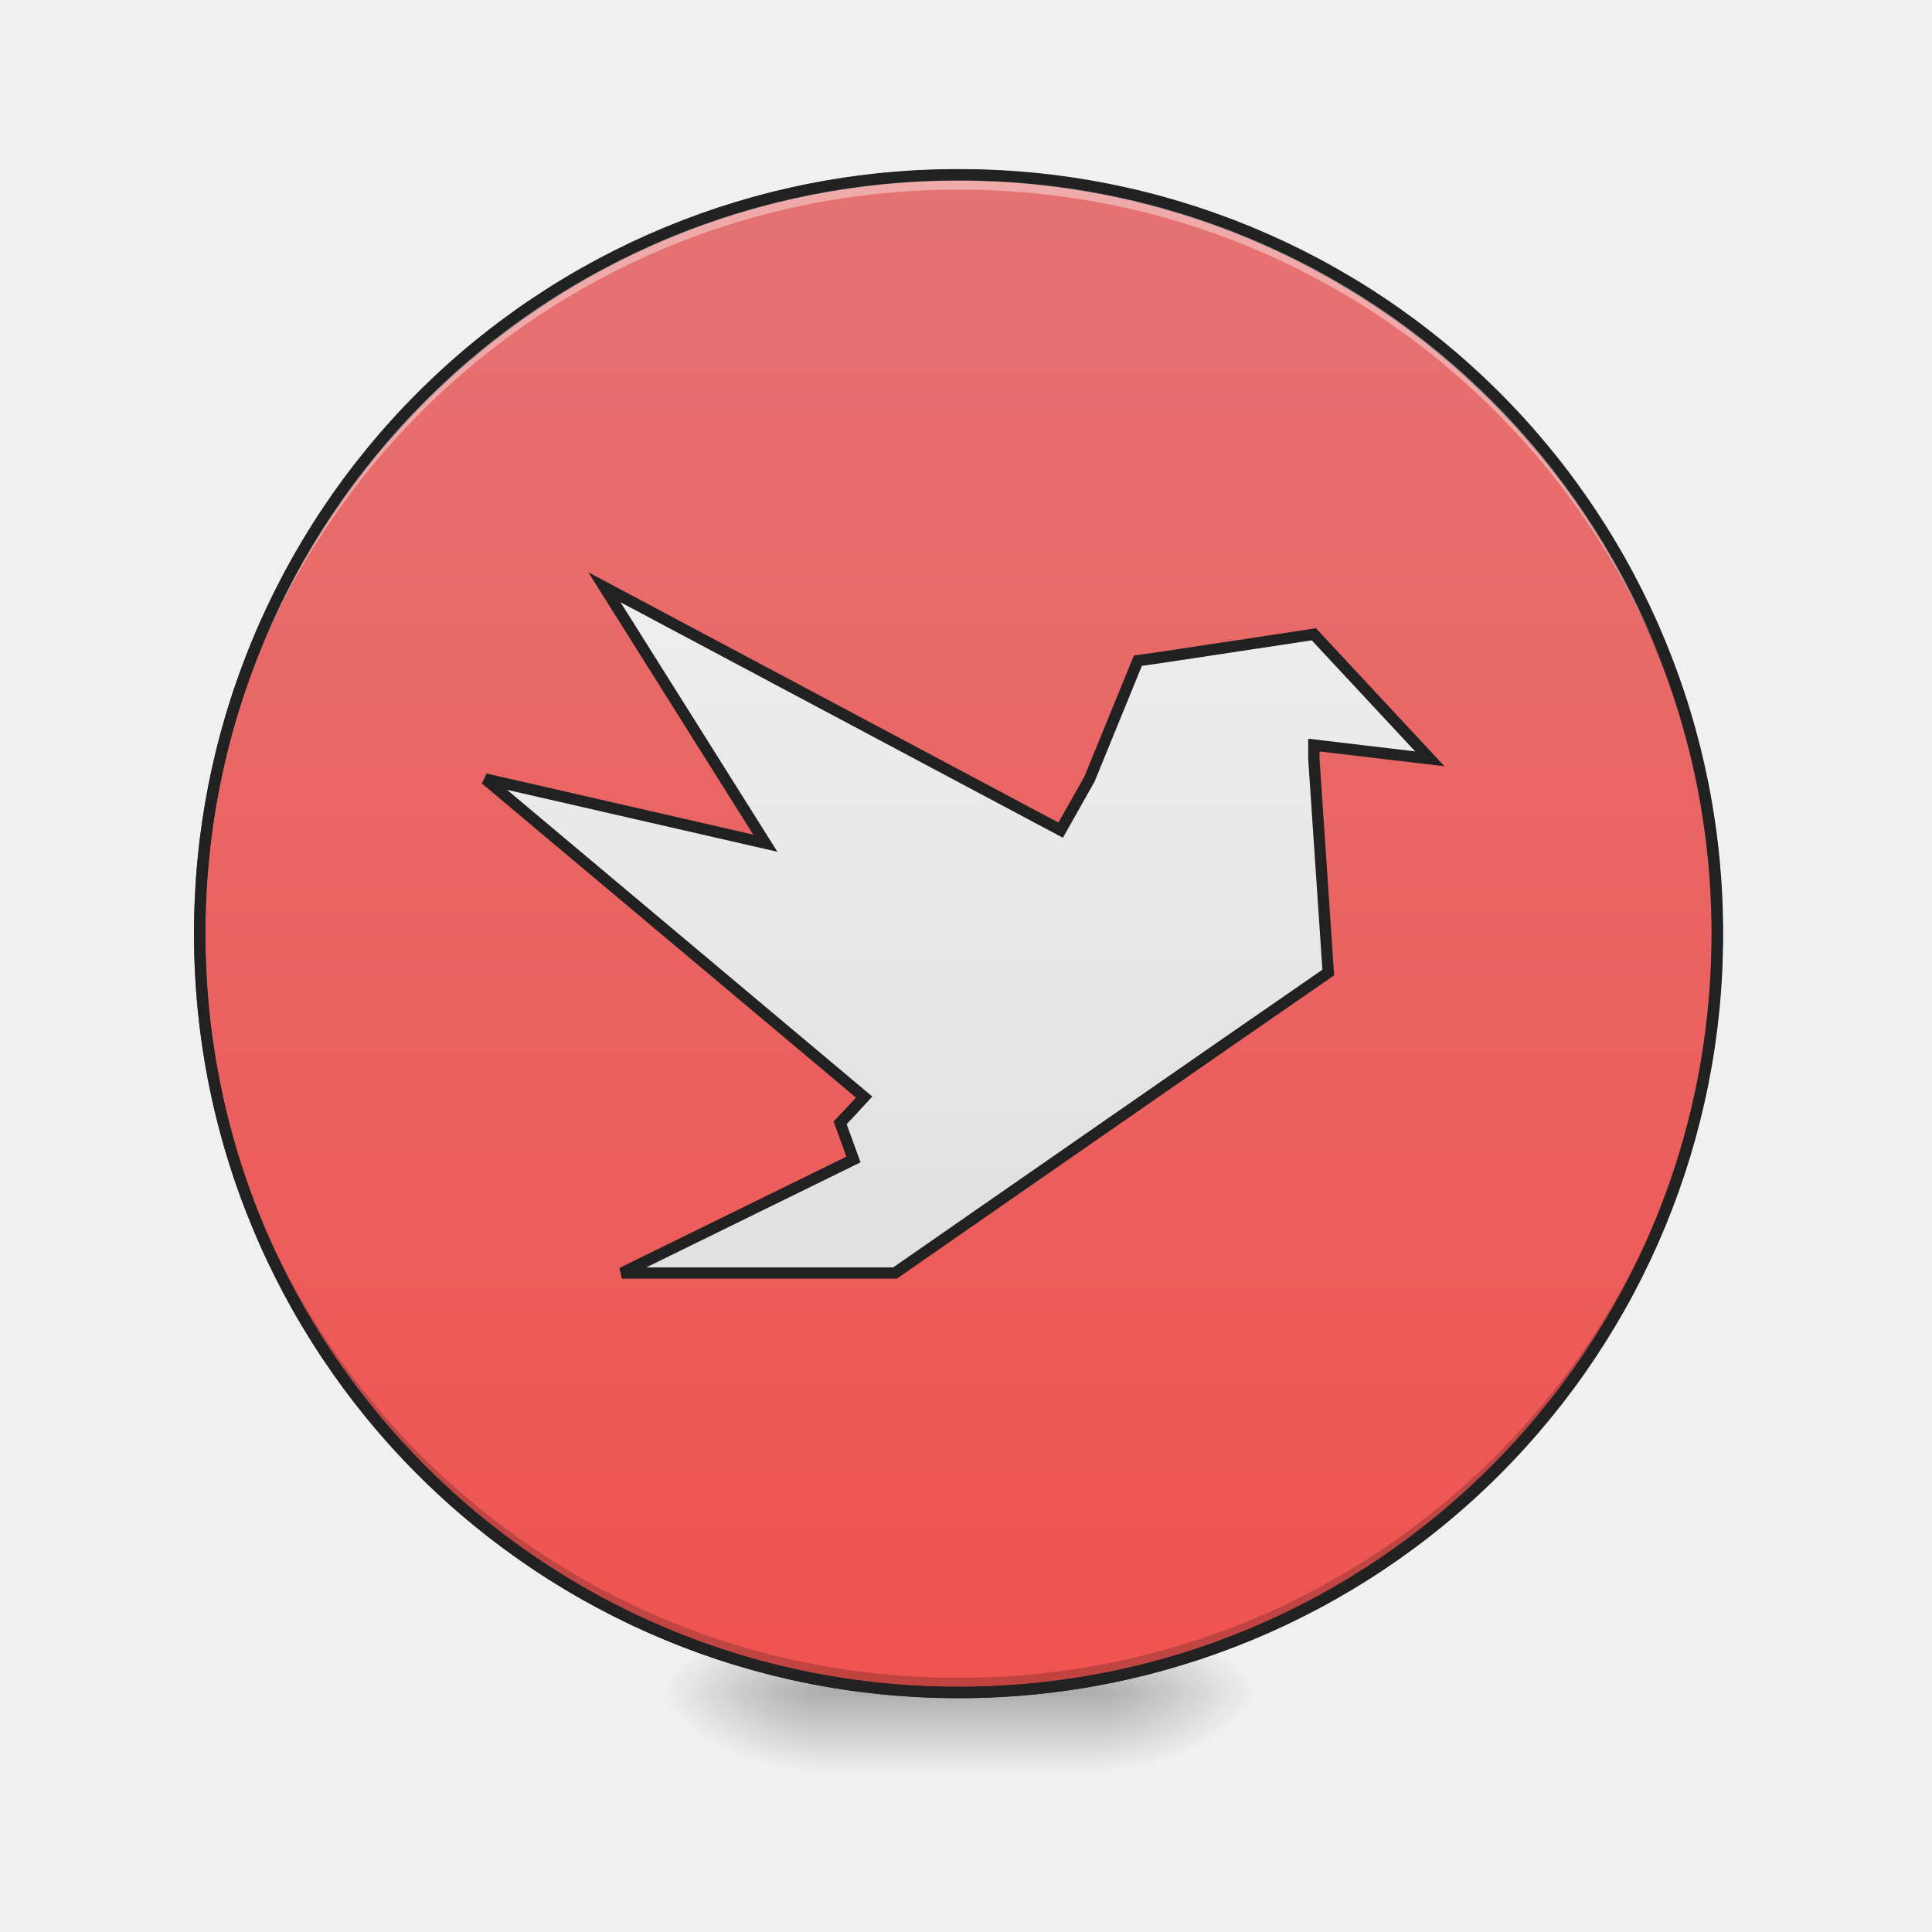
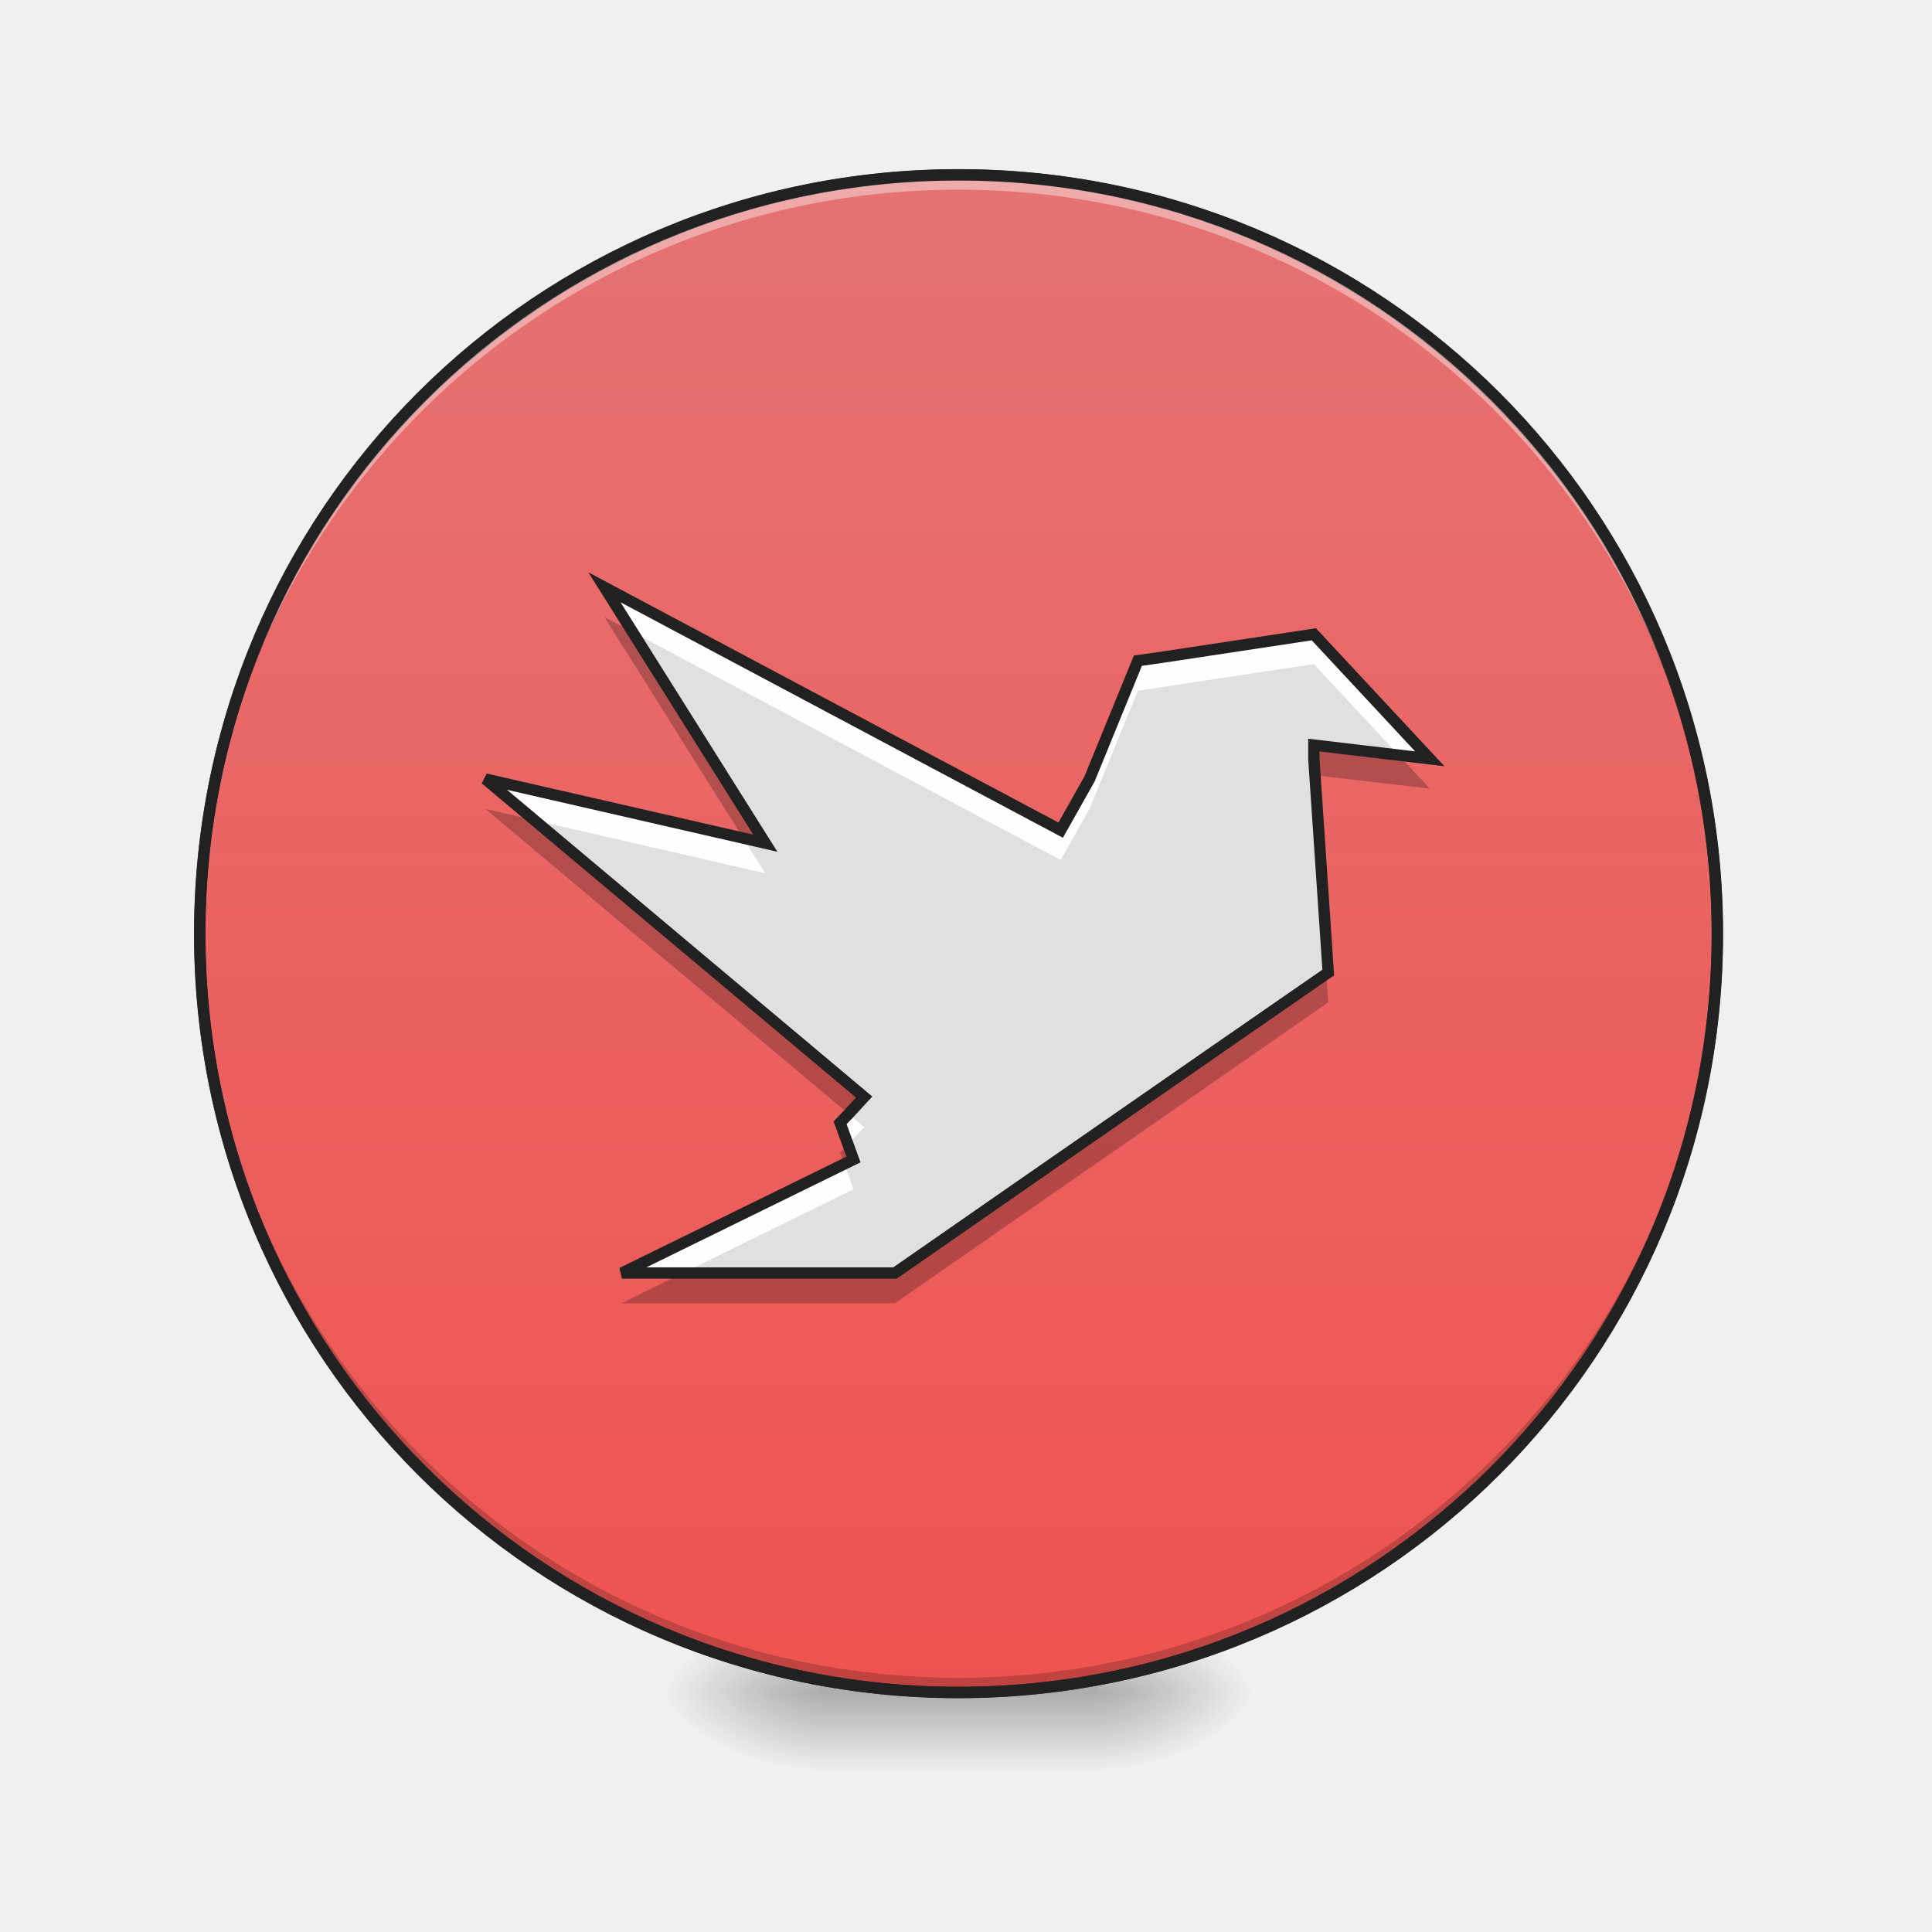
- <svg xmlns="http://www.w3.org/2000/svg" width="22pt" height="22pt" viewBox="0 0 22 22">
+ <svg xmlns="http://www.w3.org/2000/svg" width="22px" height="22px" viewBox="0 0 22 22" version="1.1">
  <defs>
-     <radialGradient id="a" gradientUnits="userSpaceOnUse" cx="450.909" cy="189.579" fx="450.909" fy="189.579" r="21.167" gradientTransform="matrix(0 -.05372 -.09669 0 30.61 43.722)">
-       <stop offset="0" stop-opacity=".314" />
-       <stop offset=".222" stop-opacity=".275" />
-       <stop offset="1" stop-opacity="0" />
+     <radialGradient id="radial0" gradientUnits="userSpaceOnUse" cx="450.909" cy="189.579" fx="450.909" fy="189.579" r="21.167" gradientTransform="matrix(0.000000119742,-0.0537161,-0.0966889,-0.0000000698078,30.60967,43.72179)">
+       <stop offset="0" style="stop-color:rgb(0%,0%,0%);stop-opacity:0.314;" />
+       <stop offset="0.222" style="stop-color:rgb(0%,0%,0%);stop-opacity:0.275;" />
+       <stop offset="1" style="stop-color:rgb(0%,0%,0%);stop-opacity:0;" />
    </radialGradient>
-     <radialGradient id="b" gradientUnits="userSpaceOnUse" cx="450.909" cy="189.579" fx="450.909" fy="189.579" r="21.167" gradientTransform="matrix(0 .05372 .09669 0 -8.78 -5.175)">
-       <stop offset="0" stop-opacity=".314" />
-       <stop offset=".222" stop-opacity=".275" />
-       <stop offset="1" stop-opacity="0" />
+     <radialGradient id="radial1" gradientUnits="userSpaceOnUse" cx="450.909" cy="189.579" fx="450.909" fy="189.579" r="21.167" gradientTransform="matrix(-0.000000119742,0.0537161,0.0966889,0.0000000698078,-8.779457,-5.175144)">
+       <stop offset="0" style="stop-color:rgb(0%,0%,0%);stop-opacity:0.314;" />
+       <stop offset="0.222" style="stop-color:rgb(0%,0%,0%);stop-opacity:0.275;" />
+       <stop offset="1" style="stop-color:rgb(0%,0%,0%);stop-opacity:0;" />
    </radialGradient>
-     <radialGradient id="c" gradientUnits="userSpaceOnUse" cx="450.909" cy="189.579" fx="450.909" fy="189.579" r="21.167" gradientTransform="matrix(0 -.05372 .09669 0 -8.78 43.722)">
-       <stop offset="0" stop-opacity=".314" />
-       <stop offset=".222" stop-opacity=".275" />
-       <stop offset="1" stop-opacity="0" />
+     <radialGradient id="radial2" gradientUnits="userSpaceOnUse" cx="450.909" cy="189.579" fx="450.909" fy="189.579" r="21.167" gradientTransform="matrix(-0.000000119742,-0.0537161,0.0966889,-0.0000000698078,-8.779457,43.72179)">
+       <stop offset="0" style="stop-color:rgb(0%,0%,0%);stop-opacity:0.314;" />
+       <stop offset="0.222" style="stop-color:rgb(0%,0%,0%);stop-opacity:0.275;" />
+       <stop offset="1" style="stop-color:rgb(0%,0%,0%);stop-opacity:0;" />
    </radialGradient>
-     <radialGradient id="d" gradientUnits="userSpaceOnUse" cx="450.909" cy="189.579" fx="450.909" fy="189.579" r="21.167" gradientTransform="matrix(0 .05372 -.09669 0 30.61 -5.175)">
-       <stop offset="0" stop-opacity=".314" />
-       <stop offset=".222" stop-opacity=".275" />
-       <stop offset="1" stop-opacity="0" />
+     <radialGradient id="radial3" gradientUnits="userSpaceOnUse" cx="450.909" cy="189.579" fx="450.909" fy="189.579" r="21.167" gradientTransform="matrix(0.000000119742,0.0537161,-0.0966889,0.0000000698078,30.60967,-5.175144)">
+       <stop offset="0" style="stop-color:rgb(0%,0%,0%);stop-opacity:0.314;" />
+       <stop offset="0.222" style="stop-color:rgb(0%,0%,0%);stop-opacity:0.275;" />
+       <stop offset="1" style="stop-color:rgb(0%,0%,0%);stop-opacity:0;" />
    </radialGradient>
-     <linearGradient id="e" gradientUnits="userSpaceOnUse" x1="255.323" y1="233.5" x2="255.323" y2="254.667" gradientTransform="matrix(.00919 0 0 .04297 8.57 9.24)">
-       <stop offset="0" stop-opacity=".275" />
-       <stop offset="1" stop-opacity="0" />
+     <linearGradient id="linear0" gradientUnits="userSpaceOnUse" x1="255.323" y1="233.5" x2="255.323" y2="254.667" gradientTransform="matrix(0.00918504,0,0,0.0429729,8.569953,9.239164)">
+       <stop offset="0" style="stop-color:rgb(0%,0%,0%);stop-opacity:0.275;" />
+       <stop offset="1" style="stop-color:rgb(0%,0%,0%);stop-opacity:0;" />
    </linearGradient>
-     <linearGradient id="f" gradientUnits="userSpaceOnUse" x1="232.833" y1="233.5" x2="232.833" y2="-168.667">
-       <stop offset="0" stop-color="#ef5350" />
-       <stop offset="1" stop-color="#e57373" />
+     <linearGradient id="linear1" gradientUnits="userSpaceOnUse" x1="232.833" y1="233.5" x2="232.833" y2="-168.667">
+       <stop offset="0" style="stop-color:rgb(93.725%,32.549%,31.373%);stop-opacity:1;" />
+       <stop offset="1" style="stop-color:rgb(89.804%,45.098%,45.098%);stop-opacity:1;" />
    </linearGradient>
-     <linearGradient id="g" gradientUnits="userSpaceOnUse" x1="960" y1="1295.118" x2="960" y2="575.118">
-       <stop offset="0" stop-color="#e0e0e0" />
-       <stop offset="1" stop-color="#eee" />
+     <linearGradient id="linear2" gradientUnits="userSpaceOnUse" x1="160.909" y1="87.535" x2="160.909" y2="15.732" gradientTransform="matrix(0.0113699,0,0,0.0113699,0.00000178773,-0.000000591982)">
+       <stop offset="0" style="stop-color:rgb(87.843%,87.843%,87.843%);stop-opacity:1;" />
+       <stop offset="1" style="stop-color:rgb(93.333%,93.333%,93.333%);stop-opacity:1;" />
    </linearGradient>
  </defs>
-   <path d="M12.508 19.273h1.816v-.91h-1.816zm0 0" fill="url(#a)" />
-   <path d="M9.324 19.273h-1.82v.91h1.82zm0 0" fill="url(#b)" />
-   <path d="M9.324 19.273h-1.82v-.91h1.82zm0 0" fill="url(#c)" />
-   <path d="M12.508 19.273h1.816v.91h-1.816zm0 0" fill="url(#d)" />
-   <path d="M9.324 19.047h3.184v1.137H9.324zm0 0" fill="url(#e)" />
-   <path d="M253.976-168.64c111.08 0 201.071 89.99 201.071 201.07 0 111.081-89.991 201.073-201.071 201.073-110.99 0-201.072-89.992-201.072-201.072s90.082-201.072 201.072-201.072zm0 0" transform="matrix(.04297 0 0 .04297 0 9.24)" fill="url(#f)" stroke-width="3" stroke-linecap="round" stroke="#333" />
-   <path d="M10.914 19.273a8.624 8.624 0 0 1-8.64-8.64v-.086a8.624 8.624 0 0 0 8.64 8.558 8.62 8.62 0 0 0 8.64-8.558v.086a8.621 8.621 0 0 1-8.64 8.64zm0 0" fill-opacity=".196" />
-   <path d="M10.914 1.992a8.621 8.621 0 0 0-8.64 8.64v.087a8.624 8.624 0 0 1 8.64-8.559 8.62 8.62 0 0 1 8.64 8.559v-.086c0-4.79-3.85-8.64-8.64-8.64zm0 0" fill="#fff" fill-opacity=".392" />
-   <path d="M10.914 1.926a8.686 8.686 0 0 0-8.703 8.707 8.686 8.686 0 0 0 8.703 8.703 8.686 8.686 0 0 0 8.707-8.703 8.687 8.687 0 0 0-8.707-8.707zm0 .129a8.557 8.557 0 0 1 8.578 8.578 8.556 8.556 0 0 1-8.578 8.574 8.556 8.556 0 0 1-8.574-8.574 8.556 8.556 0 0 1 8.574-8.578zm0 0" fill="#212121" />
-   <path d="M605.354 588.176l161.13 256.296-280.346-64.246 379.291 318.48-15.804 17.179-8.245 8.589s6.184 16.834 13.399 36.76l-231.904 113.72H896.35l97.915-68.026 231.216-160.442 104.786-72.492-14.43-214.038v-13.742l116.124 13.742-116.123-124.712-149.793 22.675-26.454 3.779-48.442 118.528-28.859 51.19zm0 0" transform="matrix(.01137 0 0 .01137 0 0)" fill="url(#g)" stroke-width="11.339" stroke="#212121" />
+   <g id="surface1">
+     <path style=" stroke:none;fill-rule:nonzero;fill:url(#radial0);" d="M 12.508 19.273 L 14.324 19.273 L 14.324 18.363 L 12.508 18.363 Z M 12.508 19.273 " />
+     <path style=" stroke:none;fill-rule:nonzero;fill:url(#radial1);" d="M 9.324 19.273 L 7.504 19.273 L 7.504 20.184 L 9.324 20.184 Z M 9.324 19.273 " />
+     <path style=" stroke:none;fill-rule:nonzero;fill:url(#radial2);" d="M 9.324 19.273 L 7.504 19.273 L 7.504 18.363 L 9.324 18.363 Z M 9.324 19.273 " />
+     <path style=" stroke:none;fill-rule:nonzero;fill:url(#radial3);" d="M 12.508 19.273 L 14.324 19.273 L 14.324 20.184 L 12.508 20.184 Z M 12.508 19.273 " />
+     <path style=" stroke:none;fill-rule:nonzero;fill:url(#linear0);" d="M 9.324 19.047 L 12.508 19.047 L 12.508 20.184 L 9.324 20.184 Z M 9.324 19.047 " />
+     <path style="fill-rule:nonzero;fill:url(#linear1);stroke-width:3;stroke-linecap:round;stroke-linejoin:miter;stroke:rgb(20%,20%,20%);stroke-opacity:1;stroke-miterlimit:4;" d="M 253.976 -168.641 C 365.056 -168.641 455.047 -78.649 455.047 32.431 C 455.047 143.511 365.056 233.503 253.976 233.503 C 142.986 233.503 52.904 143.511 52.904 32.431 C 52.904 -78.649 142.986 -168.641 253.976 -168.641 Z M 253.976 -168.641 " transform="matrix(0.0429729,0,0,0.0429729,0,9.239163)" />
+     <path style=" stroke:none;fill-rule:nonzero;fill:rgb(0%,0%,0%);fill-opacity:0.196;" d="M 10.914 19.273 C 6.129 19.273 2.273 15.418 2.273 10.633 C 2.273 10.605 2.273 10.574 2.273 10.547 C 2.32 15.297 6.156 19.105 10.914 19.105 C 15.676 19.105 19.512 15.297 19.555 10.547 C 19.555 10.574 19.555 10.605 19.555 10.633 C 19.555 15.418 15.703 19.273 10.914 19.273 Z M 10.914 19.273 " />
+     <path style=" stroke:none;fill-rule:nonzero;fill:rgb(100%,100%,100%);fill-opacity:0.392;" d="M 10.914 1.992 C 6.129 1.992 2.273 5.844 2.273 10.633 C 2.273 10.66 2.273 10.688 2.273 10.719 C 2.32 5.969 6.156 2.16 10.914 2.16 C 15.676 2.16 19.512 5.969 19.555 10.719 C 19.555 10.688 19.555 10.66 19.555 10.633 C 19.555 5.844 15.703 1.992 10.914 1.992 Z M 10.914 1.992 " />
+     <path style=" stroke:none;fill-rule:nonzero;fill:rgb(12.941%,12.941%,12.941%);fill-opacity:1;" d="M 10.914 1.926 C 6.094 1.926 2.211 5.809 2.211 10.633 C 2.211 15.453 6.094 19.336 10.914 19.336 C 15.738 19.336 19.621 15.453 19.621 10.633 C 19.621 5.809 15.738 1.926 10.914 1.926 Z M 10.914 2.055 C 15.668 2.055 19.492 5.879 19.492 10.633 C 19.492 15.383 15.668 19.207 10.914 19.207 C 6.164 19.207 2.34 15.383 2.34 10.633 C 2.34 5.879 6.164 2.055 10.914 2.055 Z M 10.914 2.055 " />
+     <path style=" stroke:none;fill-rule:nonzero;fill:url(#linear2);" d="M 6.883 6.688 L 8.715 9.602 L 5.527 8.871 L 9.84 12.492 L 9.66 12.688 L 9.566 12.785 C 9.566 12.785 9.637 12.977 9.719 13.203 L 7.082 14.496 L 10.191 14.496 L 11.305 13.723 L 13.934 11.898 L 15.125 11.074 L 14.961 8.641 L 14.961 8.484 L 16.281 8.641 L 14.961 7.223 L 13.258 7.48 L 12.957 7.523 L 12.406 8.871 L 12.078 9.453 Z M 6.883 6.688 " />
+     <path style=" stroke:none;fill-rule:nonzero;fill:rgb(100%,100%,100%);fill-opacity:0.971;" d="M 6.883 6.688 L 7.207 7.199 L 12.078 9.793 L 12.406 9.211 L 12.957 7.867 L 13.258 7.82 L 14.961 7.562 L 15.926 8.598 L 16.281 8.641 L 14.961 7.223 L 13.258 7.48 L 12.957 7.523 L 12.406 8.871 L 12.078 9.453 Z M 14.961 8.828 L 14.961 8.98 L 15.102 11.09 L 15.125 11.074 L 14.973 8.828 Z M 5.527 8.871 L 6.086 9.34 L 8.715 9.945 L 8.465 9.547 Z M 9.664 12.684 L 9.66 12.688 L 9.566 12.785 C 9.566 12.785 9.621 12.93 9.656 13.031 L 9.66 13.027 L 9.84 12.836 Z M 9.613 13.254 L 7.082 14.496 L 7.777 14.496 L 9.719 13.543 C 9.664 13.387 9.641 13.324 9.613 13.254 Z M 9.613 13.254 " />
+     <path style=" stroke:none;fill-rule:nonzero;fill:rgb(0%,0%,0%);fill-opacity:0.235;" d="M 6.883 7.027 L 8.465 9.547 L 8.715 9.602 L 7.207 7.199 Z M 14.961 8.484 L 14.961 8.641 L 14.973 8.828 L 16.281 8.98 L 15.926 8.598 Z M 5.527 9.211 L 9.664 12.684 L 9.84 12.492 L 6.09 9.34 Z M 15.102 11.09 L 13.934 11.898 L 11.305 13.723 L 10.191 14.496 L 7.777 14.496 L 7.082 14.84 L 10.191 14.84 L 11.305 14.066 L 13.934 12.242 L 15.125 11.414 Z M 9.656 13.031 L 9.566 13.125 C 9.566 13.125 9.602 13.223 9.613 13.254 L 9.719 13.203 C 9.684 13.109 9.684 13.102 9.656 13.031 Z M 9.656 13.031 " />
+     <path style="fill:none;stroke-width:11.339;stroke-linecap:butt;stroke-linejoin:miter;stroke:rgb(12.941%,12.941%,12.941%);stroke-opacity:1;stroke-miterlimit:4;" d="M 605.354 588.176 L 766.484 844.472 L 486.138 780.226 L 865.429 1098.707 L 849.625 1115.885 L 841.38 1124.474 C 841.38 1124.474 847.564 1141.308 854.779 1161.235 L 622.875 1274.953 L 896.349 1274.953 L 994.264 1206.928 L 1225.48 1046.486 L 1330.266 973.994 L 1315.837 759.956 L 1315.837 746.214 L 1431.96 759.956 L 1315.837 635.244 L 1166.044 657.919 L 1139.59 661.698 L 1091.148 780.226 L 1062.289 831.417 Z M 605.354 588.176 " transform="matrix(0.0113699,0,0,0.0113699,0.00000178773,-0.000000591982)" />
+   </g>
</svg>
